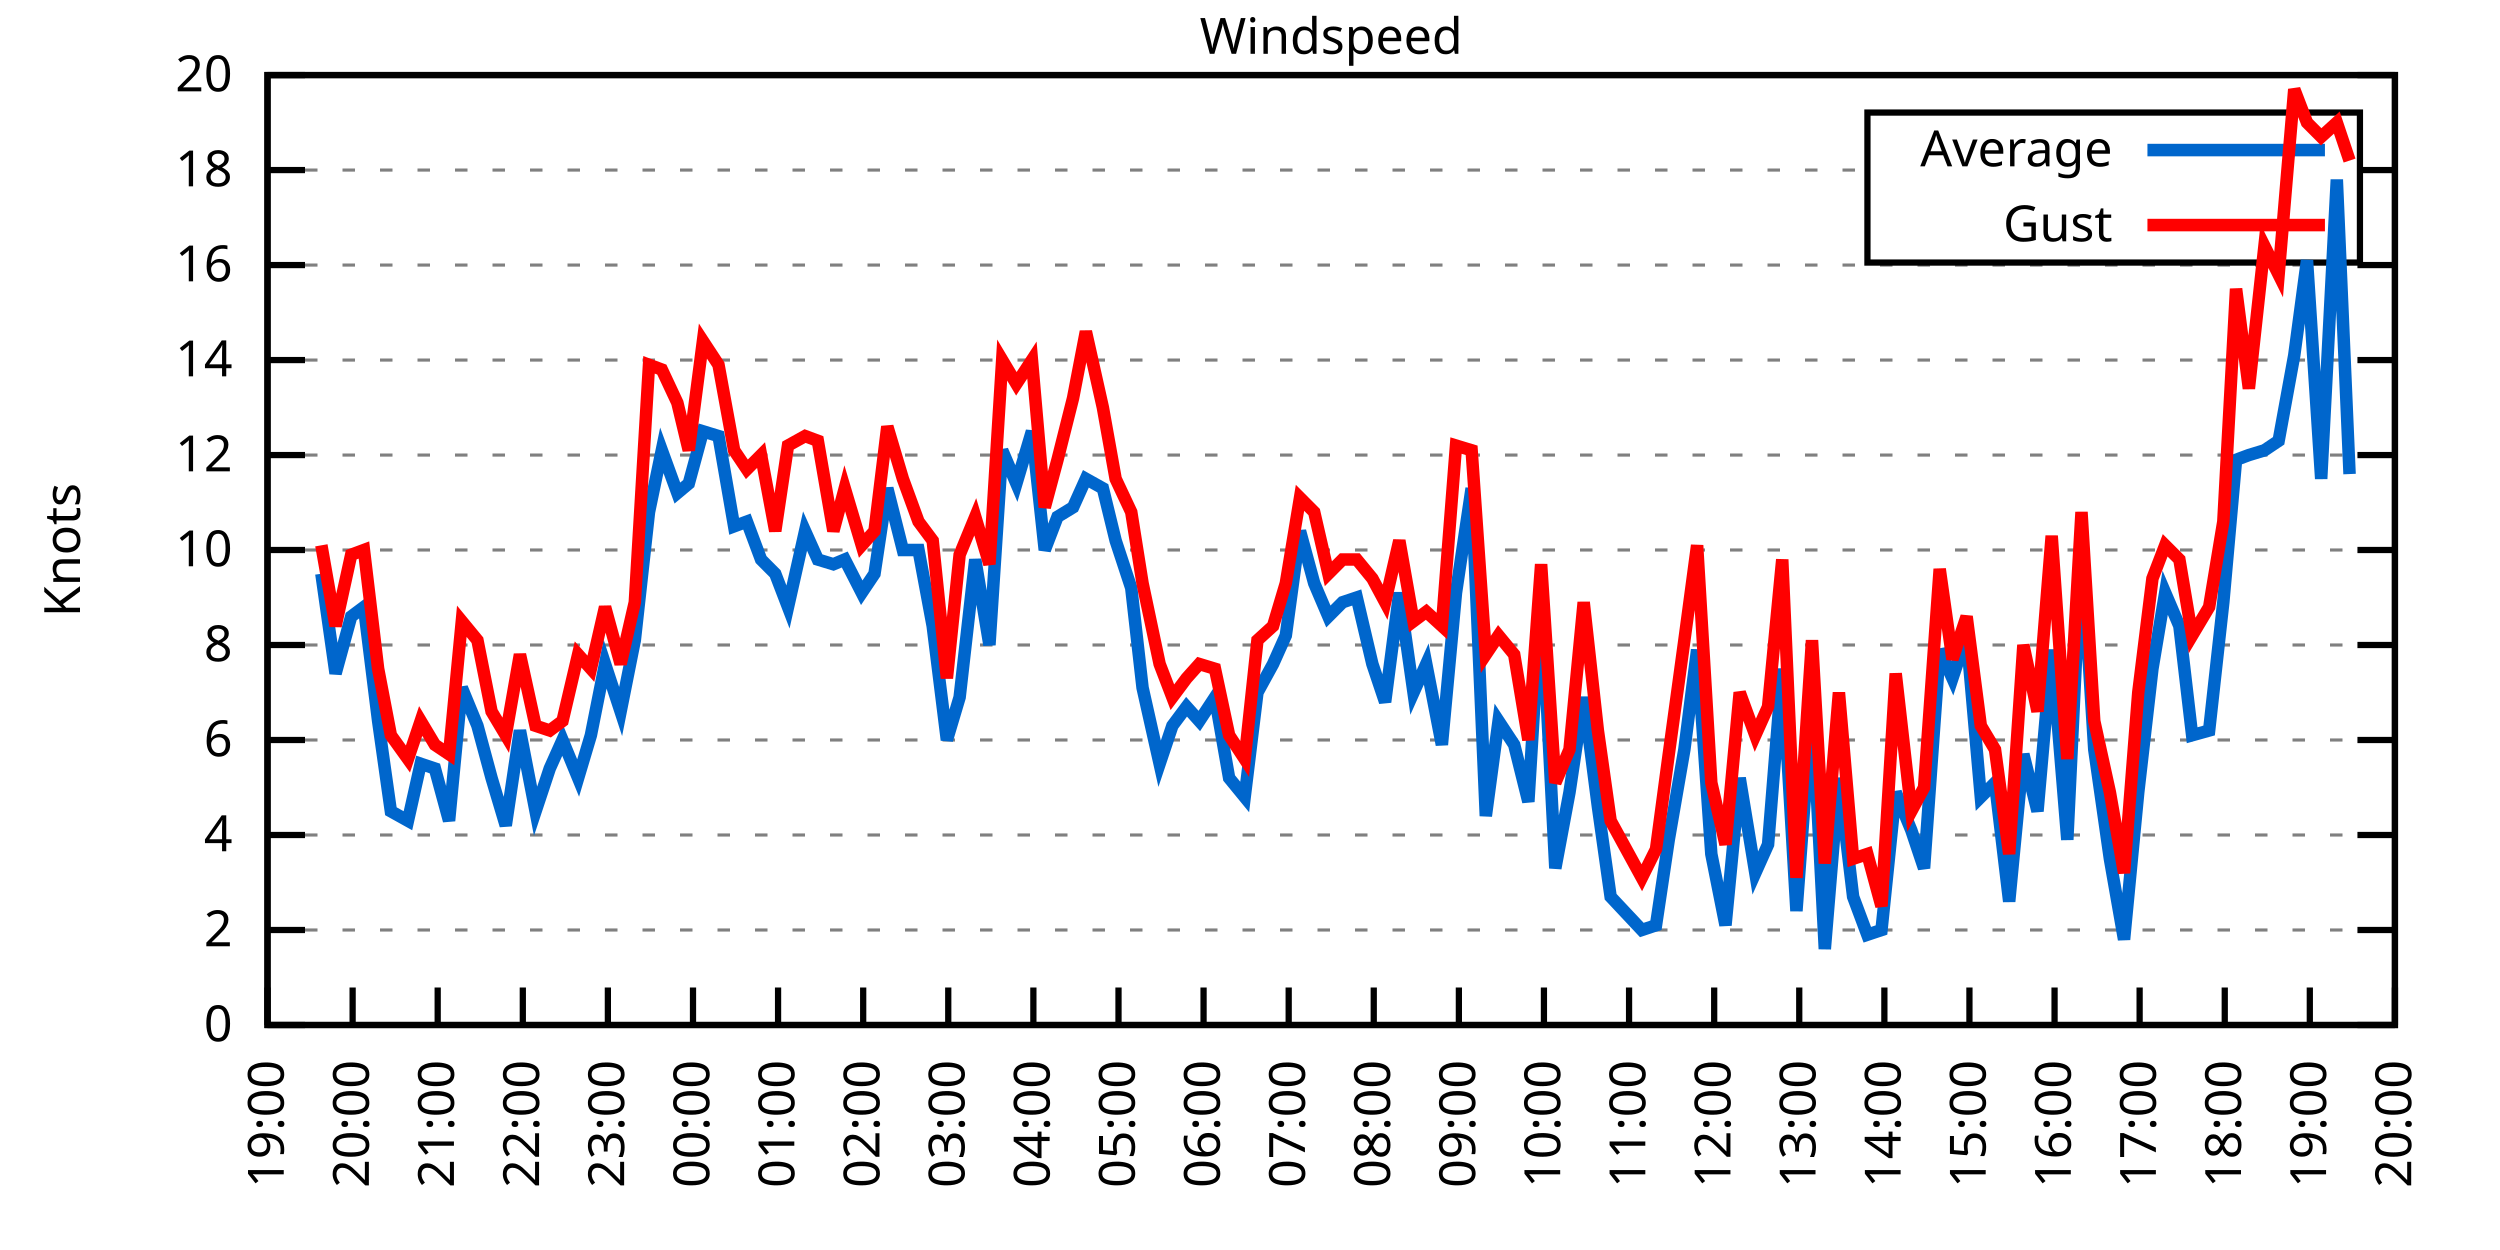
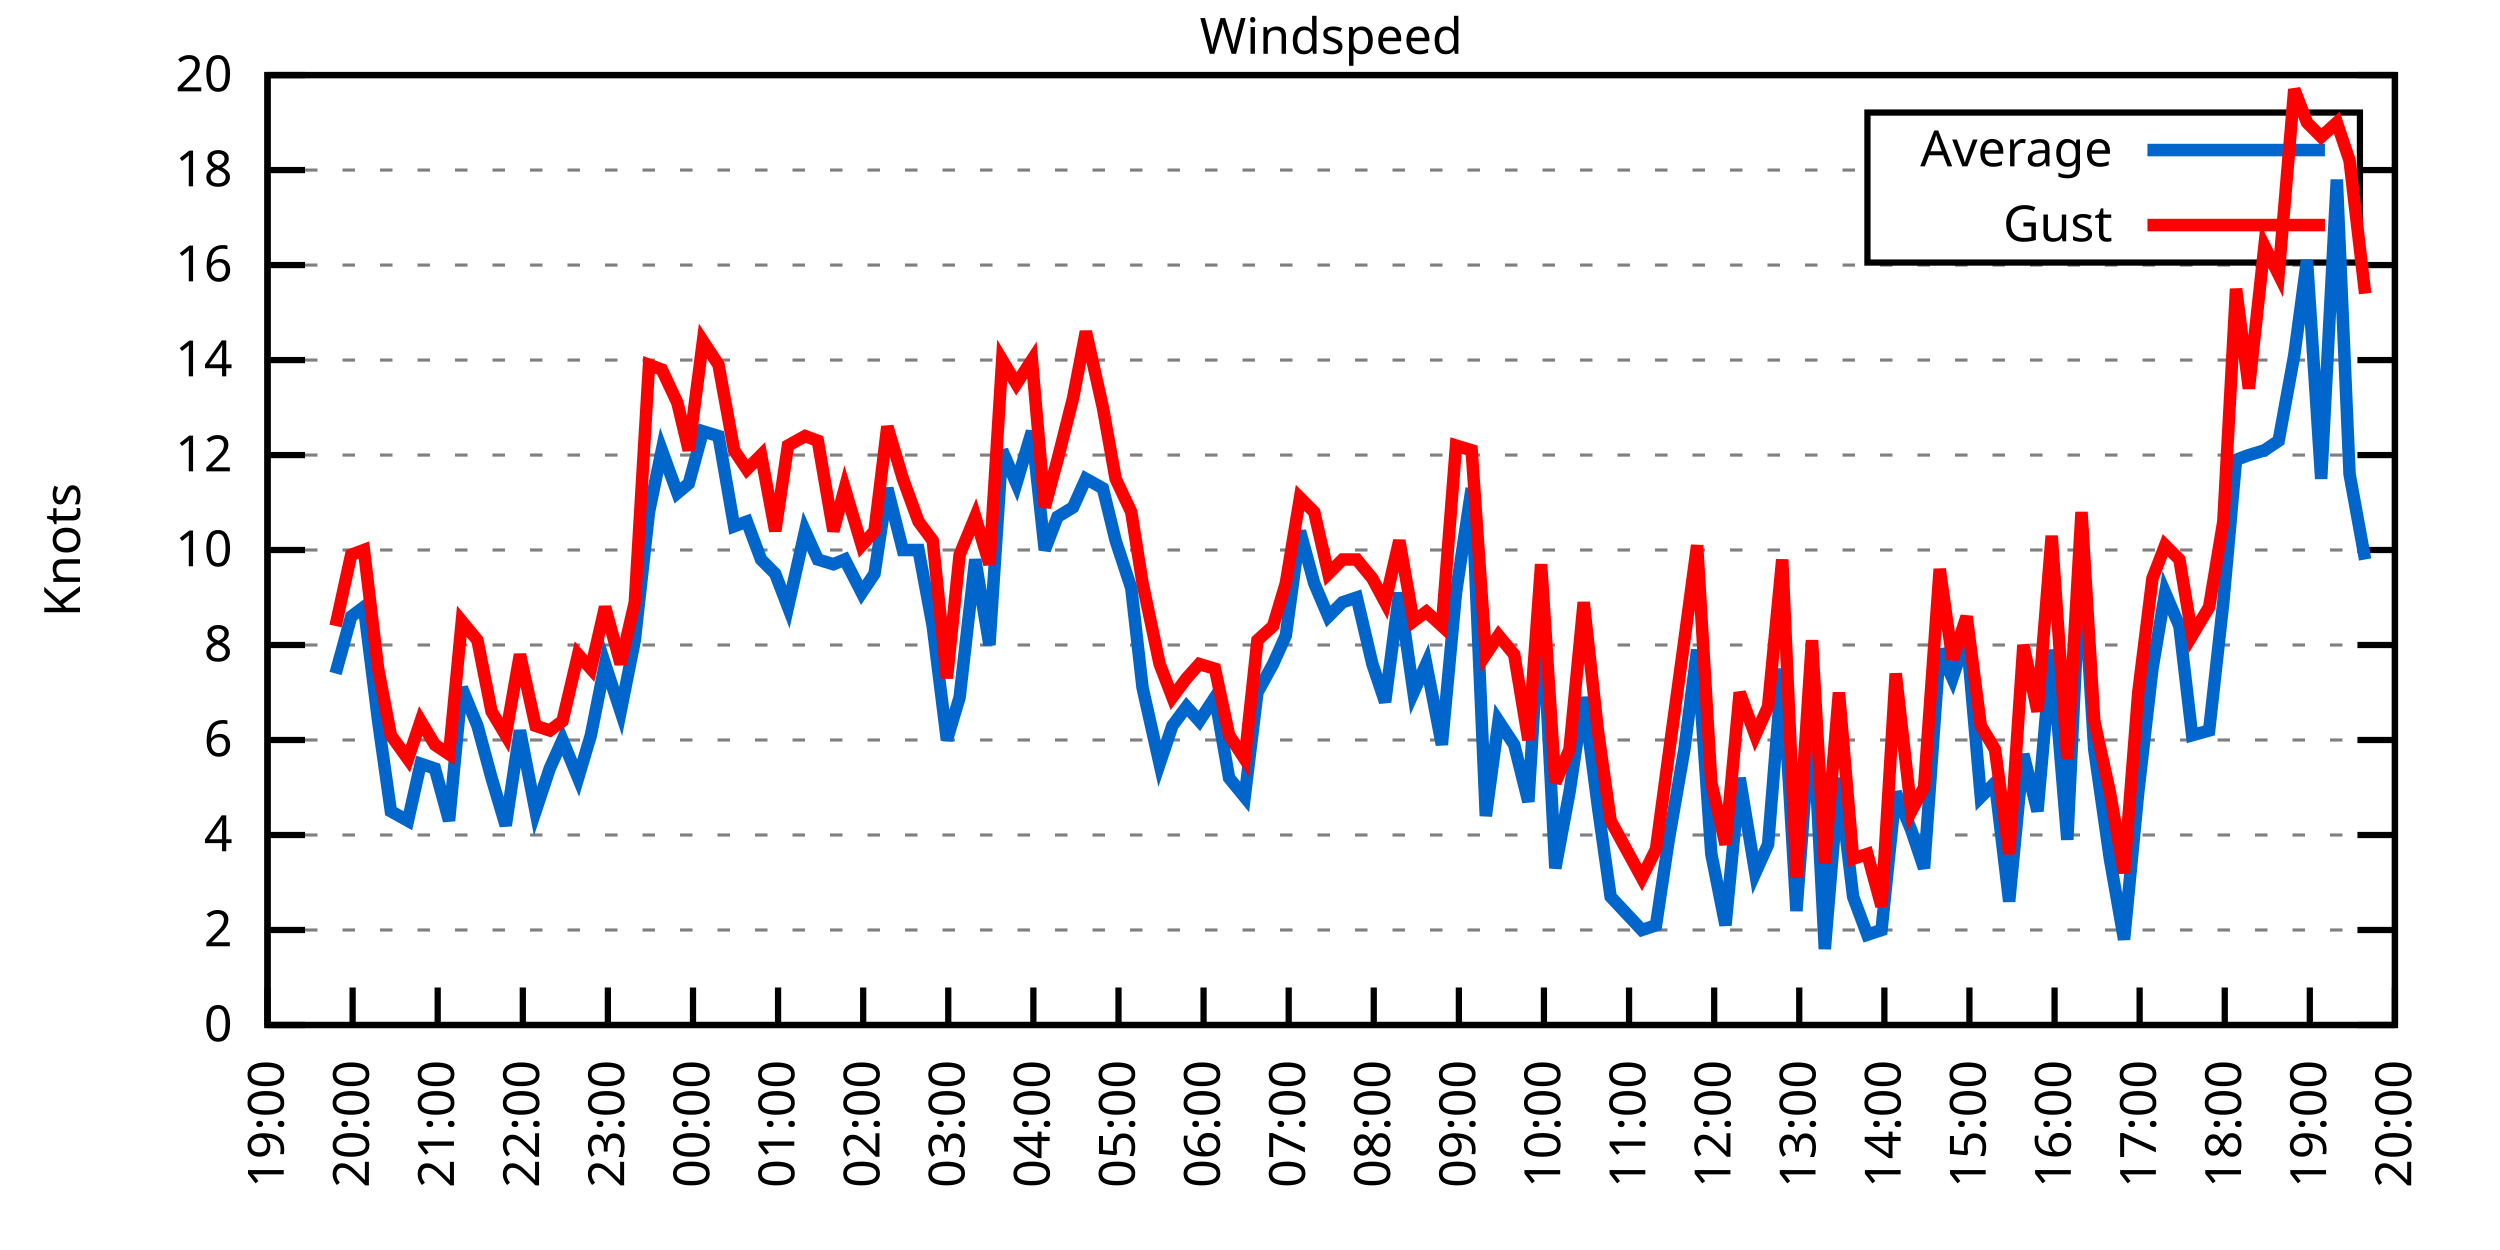
<svg xmlns="http://www.w3.org/2000/svg" xmlns:xlink="http://www.w3.org/1999/xlink" width="400" height="200" viewBox="0 0 400 200">
  <g id="gnuplot_canvas">
    <rect x="0" y="0" width="400" height="200" fill="none" />
    <defs>
      <circle id="gpDot" r="0.5" stroke-width="0.5" stroke="currentColor" />
      <path id="gpPt0" stroke-width="0.333" stroke="currentColor" d="M-1,0 h2 M0,-1 v2" />
      <path id="gpPt1" stroke-width="0.333" stroke="currentColor" d="M-1,-1 L1,1 M1,-1 L-1,1" />
      <path id="gpPt2" stroke-width="0.333" stroke="currentColor" d="M-1,0 L1,0 M0,-1 L0,1 M-1,-1 L1,1 M-1,1 L1,-1" />
      <rect id="gpPt3" stroke-width="0.333" stroke="currentColor" x="-1" y="-1" width="2" height="2" />
      <rect id="gpPt4" stroke-width="0.333" stroke="currentColor" fill="currentColor" x="-1" y="-1" width="2" height="2" />
      <circle id="gpPt5" stroke-width="0.333" stroke="currentColor" cx="0" cy="0" r="1" />
      <use xlink:href="#gpPt5" id="gpPt6" fill="currentColor" stroke="none" />
      <path id="gpPt7" stroke-width="0.333" stroke="currentColor" d="M0,-1.33 L-1.33,0.67 L1.33,0.67 z" />
      <use xlink:href="#gpPt7" id="gpPt8" fill="currentColor" stroke="none" />
      <use xlink:href="#gpPt7" id="gpPt9" stroke="currentColor" transform="rotate(180)" />
      <use xlink:href="#gpPt9" id="gpPt10" fill="currentColor" stroke="none" />
      <use xlink:href="#gpPt3" id="gpPt11" stroke="currentColor" transform="rotate(45)" />
      <use xlink:href="#gpPt11" id="gpPt12" fill="currentColor" stroke="none" />
      <path id="gpPt13" stroke-width="0.333" stroke="currentColor" d="M0,1.330 L1.265,0.411 L0.782,-1.067 L-0.782,-1.076 L-1.265,0.411 z" />
      <use xlink:href="#gpPt13" id="gpPt14" fill="currentColor" stroke="none" />
      <filter id="textbox" filterUnits="objectBoundingBox" x="0" y="0" height="1" width="1">
        <feFlood flood-color="white" flood-opacity="1" result="bgnd" />
        <feComposite in="SourceGraphic" in2="bgnd" operator="atop" />
      </filter>
      <filter id="greybox" filterUnits="objectBoundingBox" x="0" y="0" height="1" width="1">
        <feFlood flood-color="lightgrey" flood-opacity="1" result="grey" />
        <feComposite in="SourceGraphic" in2="grey" operator="atop" />
      </filter>
    </defs>
    <g fill="none" color="white" stroke="currentColor" stroke-width="1.00" stroke-linecap="butt" stroke-linejoin="miter">
</g>
    <g fill="none" color="black" stroke="currentColor" stroke-width="1.00" stroke-linecap="butt" stroke-linejoin="miter">
      <g stroke="none" shape-rendering="crispEdges">
        <polygon fill="rgb(255, 255, 255)" points="42.80,164.00 383.18,164.00 383.18,12.02 42.80,12.02 " />
      </g>
    </g>
    <g fill="none" color="black" stroke="currentColor" stroke-width="1.00" stroke-linecap="butt" stroke-linejoin="miter">
</g>
    <g fill="none" color="black" stroke="black" stroke-width="0.50" stroke-linecap="butt" stroke-linejoin="miter">
</g>
    <g fill="none" color="gray" stroke="currentColor" stroke-width="0.50" stroke-linecap="butt" stroke-linejoin="miter">
      <path stroke="gray" stroke-dasharray="2,4" class="gridline" d="M42.80,164.00 L383.19,164.00  " />
    </g>
    <g fill="none" color="gray" stroke="gray" stroke-width="1.00" stroke-linecap="butt" stroke-linejoin="miter">
</g>
    <g fill="none" color="black" stroke="currentColor" stroke-width="1.00" stroke-linecap="butt" stroke-linejoin="miter">
      <path stroke="black" d="M42.80,164.00 L48.80,164.00 M383.19,164.00 L377.19,164.00  " />
      <g transform="translate(37.20,166.60)" stroke="none" fill="black" font-family="Sans" font-size="8.00" text-anchor="end">
        <text>
          <tspan font-family="Sans"> 0</tspan>
        </text>
      </g>
    </g>
    <g fill="none" color="black" stroke="currentColor" stroke-width="1.00" stroke-linecap="butt" stroke-linejoin="miter">
</g>
    <g fill="none" color="black" stroke="black" stroke-width="0.50" stroke-linecap="butt" stroke-linejoin="miter">
</g>
    <g fill="none" color="gray" stroke="currentColor" stroke-width="0.50" stroke-linecap="butt" stroke-linejoin="miter">
      <path stroke="gray" stroke-dasharray="2,4" class="gridline" d="M42.80,148.80 L383.19,148.80  " />
    </g>
    <g fill="none" color="gray" stroke="gray" stroke-width="1.00" stroke-linecap="butt" stroke-linejoin="miter">
</g>
    <g fill="none" color="black" stroke="currentColor" stroke-width="1.00" stroke-linecap="butt" stroke-linejoin="miter">
      <path stroke="black" d="M42.80,148.80 L48.80,148.80 M383.19,148.80 L377.19,148.80  " />
      <g transform="translate(37.20,151.40)" stroke="none" fill="black" font-family="Sans" font-size="8.00" text-anchor="end">
        <text>
          <tspan font-family="Sans"> 2</tspan>
        </text>
      </g>
    </g>
    <g fill="none" color="black" stroke="currentColor" stroke-width="1.00" stroke-linecap="butt" stroke-linejoin="miter">
</g>
    <g fill="none" color="black" stroke="black" stroke-width="0.50" stroke-linecap="butt" stroke-linejoin="miter">
</g>
    <g fill="none" color="gray" stroke="currentColor" stroke-width="0.50" stroke-linecap="butt" stroke-linejoin="miter">
      <path stroke="gray" stroke-dasharray="2,4" class="gridline" d="M42.80,133.60 L383.19,133.60  " />
    </g>
    <g fill="none" color="gray" stroke="gray" stroke-width="1.00" stroke-linecap="butt" stroke-linejoin="miter">
</g>
    <g fill="none" color="black" stroke="currentColor" stroke-width="1.00" stroke-linecap="butt" stroke-linejoin="miter">
      <path stroke="black" d="M42.80,133.60 L48.80,133.60 M383.19,133.60 L377.19,133.60  " />
      <g transform="translate(37.20,136.20)" stroke="none" fill="black" font-family="Sans" font-size="8.00" text-anchor="end">
        <text>
          <tspan font-family="Sans"> 4</tspan>
        </text>
      </g>
    </g>
    <g fill="none" color="black" stroke="currentColor" stroke-width="1.00" stroke-linecap="butt" stroke-linejoin="miter">
</g>
    <g fill="none" color="black" stroke="black" stroke-width="0.50" stroke-linecap="butt" stroke-linejoin="miter">
</g>
    <g fill="none" color="gray" stroke="currentColor" stroke-width="0.50" stroke-linecap="butt" stroke-linejoin="miter">
      <path stroke="gray" stroke-dasharray="2,4" class="gridline" d="M42.80,118.40 L383.19,118.40  " />
    </g>
    <g fill="none" color="gray" stroke="gray" stroke-width="1.00" stroke-linecap="butt" stroke-linejoin="miter">
</g>
    <g fill="none" color="black" stroke="currentColor" stroke-width="1.00" stroke-linecap="butt" stroke-linejoin="miter">
      <path stroke="black" d="M42.80,118.40 L48.80,118.40 M383.19,118.40 L377.19,118.40  " />
      <g transform="translate(37.20,121.00)" stroke="none" fill="black" font-family="Sans" font-size="8.00" text-anchor="end">
        <text>
          <tspan font-family="Sans"> 6</tspan>
        </text>
      </g>
    </g>
    <g fill="none" color="black" stroke="currentColor" stroke-width="1.00" stroke-linecap="butt" stroke-linejoin="miter">
</g>
    <g fill="none" color="black" stroke="black" stroke-width="0.50" stroke-linecap="butt" stroke-linejoin="miter">
</g>
    <g fill="none" color="gray" stroke="currentColor" stroke-width="0.50" stroke-linecap="butt" stroke-linejoin="miter">
      <path stroke="gray" stroke-dasharray="2,4" class="gridline" d="M42.80,103.20 L383.19,103.20  " />
    </g>
    <g fill="none" color="gray" stroke="gray" stroke-width="1.00" stroke-linecap="butt" stroke-linejoin="miter">
</g>
    <g fill="none" color="black" stroke="currentColor" stroke-width="1.00" stroke-linecap="butt" stroke-linejoin="miter">
      <path stroke="black" d="M42.80,103.20 L48.80,103.20 M383.19,103.20 L377.19,103.20  " />
      <g transform="translate(37.20,105.80)" stroke="none" fill="black" font-family="Sans" font-size="8.00" text-anchor="end">
        <text>
          <tspan font-family="Sans"> 8</tspan>
        </text>
      </g>
    </g>
    <g fill="none" color="black" stroke="currentColor" stroke-width="1.00" stroke-linecap="butt" stroke-linejoin="miter">
</g>
    <g fill="none" color="black" stroke="black" stroke-width="0.50" stroke-linecap="butt" stroke-linejoin="miter">
</g>
    <g fill="none" color="gray" stroke="currentColor" stroke-width="0.50" stroke-linecap="butt" stroke-linejoin="miter">
      <path stroke="gray" stroke-dasharray="2,4" class="gridline" d="M42.80,88.00 L383.19,88.00  " />
    </g>
    <g fill="none" color="gray" stroke="gray" stroke-width="1.00" stroke-linecap="butt" stroke-linejoin="miter">
</g>
    <g fill="none" color="black" stroke="currentColor" stroke-width="1.00" stroke-linecap="butt" stroke-linejoin="miter">
      <path stroke="black" d="M42.80,88.00 L48.80,88.00 M383.19,88.00 L377.19,88.00  " />
      <g transform="translate(37.20,90.60)" stroke="none" fill="black" font-family="Sans" font-size="8.00" text-anchor="end">
        <text>
          <tspan font-family="Sans"> 10</tspan>
        </text>
      </g>
    </g>
    <g fill="none" color="black" stroke="currentColor" stroke-width="1.00" stroke-linecap="butt" stroke-linejoin="miter">
</g>
    <g fill="none" color="black" stroke="black" stroke-width="0.50" stroke-linecap="butt" stroke-linejoin="miter">
</g>
    <g fill="none" color="gray" stroke="currentColor" stroke-width="0.50" stroke-linecap="butt" stroke-linejoin="miter">
      <path stroke="gray" stroke-dasharray="2,4" class="gridline" d="M42.80,72.81 L383.19,72.81  " />
    </g>
    <g fill="none" color="gray" stroke="gray" stroke-width="1.00" stroke-linecap="butt" stroke-linejoin="miter">
</g>
    <g fill="none" color="black" stroke="currentColor" stroke-width="1.00" stroke-linecap="butt" stroke-linejoin="miter">
      <path stroke="black" d="M42.80,72.81 L48.80,72.81 M383.19,72.81 L377.19,72.81  " />
      <g transform="translate(37.20,75.41)" stroke="none" fill="black" font-family="Sans" font-size="8.00" text-anchor="end">
        <text>
          <tspan font-family="Sans"> 12</tspan>
        </text>
      </g>
    </g>
    <g fill="none" color="black" stroke="currentColor" stroke-width="1.00" stroke-linecap="butt" stroke-linejoin="miter">
</g>
    <g fill="none" color="black" stroke="black" stroke-width="0.50" stroke-linecap="butt" stroke-linejoin="miter">
</g>
    <g fill="none" color="gray" stroke="currentColor" stroke-width="0.50" stroke-linecap="butt" stroke-linejoin="miter">
      <path stroke="gray" stroke-dasharray="2,4" class="gridline" d="M42.80,57.61 L383.19,57.61  " />
    </g>
    <g fill="none" color="gray" stroke="gray" stroke-width="1.00" stroke-linecap="butt" stroke-linejoin="miter">
</g>
    <g fill="none" color="black" stroke="currentColor" stroke-width="1.00" stroke-linecap="butt" stroke-linejoin="miter">
      <path stroke="black" d="M42.80,57.61 L48.80,57.61 M383.19,57.61 L377.19,57.61  " />
      <g transform="translate(37.20,60.21)" stroke="none" fill="black" font-family="Sans" font-size="8.00" text-anchor="end">
        <text>
          <tspan font-family="Sans"> 14</tspan>
        </text>
      </g>
    </g>
    <g fill="none" color="black" stroke="currentColor" stroke-width="1.00" stroke-linecap="butt" stroke-linejoin="miter">
</g>
    <g fill="none" color="black" stroke="black" stroke-width="0.50" stroke-linecap="butt" stroke-linejoin="miter">
</g>
    <g fill="none" color="gray" stroke="currentColor" stroke-width="0.50" stroke-linecap="butt" stroke-linejoin="miter">
      <path stroke="gray" stroke-dasharray="2,4" class="gridline" d="M42.80,42.41 L383.19,42.41  " />
    </g>
    <g fill="none" color="gray" stroke="gray" stroke-width="1.00" stroke-linecap="butt" stroke-linejoin="miter">
</g>
    <g fill="none" color="black" stroke="currentColor" stroke-width="1.00" stroke-linecap="butt" stroke-linejoin="miter">
      <path stroke="black" d="M42.80,42.41 L48.80,42.41 M383.19,42.41 L377.19,42.41  " />
      <g transform="translate(37.20,45.01)" stroke="none" fill="black" font-family="Sans" font-size="8.00" text-anchor="end">
        <text>
          <tspan font-family="Sans"> 16</tspan>
        </text>
      </g>
    </g>
    <g fill="none" color="black" stroke="currentColor" stroke-width="1.00" stroke-linecap="butt" stroke-linejoin="miter">
</g>
    <g fill="none" color="black" stroke="black" stroke-width="0.50" stroke-linecap="butt" stroke-linejoin="miter">
</g>
    <g fill="none" color="gray" stroke="currentColor" stroke-width="0.50" stroke-linecap="butt" stroke-linejoin="miter">
      <path stroke="gray" stroke-dasharray="2,4" class="gridline" d="M42.80,27.21 L298.79,27.21 M377.59,27.21 L383.19,27.21  " />
    </g>
    <g fill="none" color="gray" stroke="gray" stroke-width="1.00" stroke-linecap="butt" stroke-linejoin="miter">
</g>
    <g fill="none" color="black" stroke="currentColor" stroke-width="1.00" stroke-linecap="butt" stroke-linejoin="miter">
      <path stroke="black" d="M42.80,27.21 L48.80,27.21 M383.19,27.21 L377.19,27.21  " />
      <g transform="translate(37.20,29.81)" stroke="none" fill="black" font-family="Sans" font-size="8.00" text-anchor="end">
        <text>
          <tspan font-family="Sans"> 18</tspan>
        </text>
      </g>
    </g>
    <g fill="none" color="black" stroke="currentColor" stroke-width="1.00" stroke-linecap="butt" stroke-linejoin="miter">
</g>
    <g fill="none" color="black" stroke="black" stroke-width="0.50" stroke-linecap="butt" stroke-linejoin="miter">
</g>
    <g fill="none" color="gray" stroke="currentColor" stroke-width="0.50" stroke-linecap="butt" stroke-linejoin="miter">
      <path stroke="gray" stroke-dasharray="2,4" class="gridline" d="M42.80,12.01 L383.19,12.01  " />
    </g>
    <g fill="none" color="gray" stroke="gray" stroke-width="1.00" stroke-linecap="butt" stroke-linejoin="miter">
</g>
    <g fill="none" color="black" stroke="currentColor" stroke-width="1.00" stroke-linecap="butt" stroke-linejoin="miter">
      <path stroke="black" d="M42.80,12.01 L48.80,12.01 M383.19,12.01 L377.19,12.01  " />
      <g transform="translate(37.20,14.61)" stroke="none" fill="black" font-family="Sans" font-size="8.00" text-anchor="end">
        <text>
          <tspan font-family="Sans"> 20</tspan>
        </text>
      </g>
    </g>
    <g fill="none" color="black" stroke="currentColor" stroke-width="1.00" stroke-linecap="butt" stroke-linejoin="miter">
      <path stroke="black" d="M42.80,164.00 L42.80,158.00  " />
      <g transform="translate(45.40,169.60) rotate(270.00)" stroke="none" fill="black" font-family="Sans" font-size="8.00" text-anchor="end">
        <text>
          <tspan font-family="Sans">19:00</tspan>
        </text>
      </g>
    </g>
    <g fill="none" color="black" stroke="currentColor" stroke-width="1.00" stroke-linecap="butt" stroke-linejoin="miter">
      <path stroke="black" d="M56.42,164.00 L56.42,158.00  " />
      <g transform="translate(59.02,169.60) rotate(270.00)" stroke="none" fill="black" font-family="Sans" font-size="8.00" text-anchor="end">
        <text>
          <tspan font-family="Sans">20:00</tspan>
        </text>
      </g>
    </g>
    <g fill="none" color="black" stroke="currentColor" stroke-width="1.00" stroke-linecap="butt" stroke-linejoin="miter">
      <path stroke="black" d="M70.03,164.00 L70.03,158.00  " />
      <g transform="translate(72.63,169.60) rotate(270.00)" stroke="none" fill="black" font-family="Sans" font-size="8.00" text-anchor="end">
        <text>
          <tspan font-family="Sans">21:00</tspan>
        </text>
      </g>
    </g>
    <g fill="none" color="black" stroke="currentColor" stroke-width="1.00" stroke-linecap="butt" stroke-linejoin="miter">
      <path stroke="black" d="M83.65,164.00 L83.65,158.00  " />
      <g transform="translate(86.25,169.60) rotate(270.00)" stroke="none" fill="black" font-family="Sans" font-size="8.00" text-anchor="end">
        <text>
          <tspan font-family="Sans">22:00</tspan>
        </text>
      </g>
    </g>
    <g fill="none" color="black" stroke="currentColor" stroke-width="1.00" stroke-linecap="butt" stroke-linejoin="miter">
      <path stroke="black" d="M97.26,164.00 L97.26,158.00  " />
      <g transform="translate(99.86,169.60) rotate(270.00)" stroke="none" fill="black" font-family="Sans" font-size="8.00" text-anchor="end">
        <text>
          <tspan font-family="Sans">23:00</tspan>
        </text>
      </g>
    </g>
    <g fill="none" color="black" stroke="currentColor" stroke-width="1.00" stroke-linecap="butt" stroke-linejoin="miter">
      <path stroke="black" d="M110.88,164.00 L110.88,158.00  " />
      <g transform="translate(113.48,169.60) rotate(270.00)" stroke="none" fill="black" font-family="Sans" font-size="8.00" text-anchor="end">
        <text>
          <tspan font-family="Sans">00:00</tspan>
        </text>
      </g>
    </g>
    <g fill="none" color="black" stroke="currentColor" stroke-width="1.00" stroke-linecap="butt" stroke-linejoin="miter">
      <path stroke="black" d="M124.49,164.00 L124.49,158.00  " />
      <g transform="translate(127.09,169.60) rotate(270.00)" stroke="none" fill="black" font-family="Sans" font-size="8.00" text-anchor="end">
        <text>
          <tspan font-family="Sans">01:00</tspan>
        </text>
      </g>
    </g>
    <g fill="none" color="black" stroke="currentColor" stroke-width="1.00" stroke-linecap="butt" stroke-linejoin="miter">
      <path stroke="black" d="M138.11,164.00 L138.11,158.00  " />
      <g transform="translate(140.71,169.60) rotate(270.00)" stroke="none" fill="black" font-family="Sans" font-size="8.00" text-anchor="end">
        <text>
          <tspan font-family="Sans">02:00</tspan>
        </text>
      </g>
    </g>
    <g fill="none" color="black" stroke="currentColor" stroke-width="1.00" stroke-linecap="butt" stroke-linejoin="miter">
      <path stroke="black" d="M151.72,164.00 L151.72,158.00  " />
      <g transform="translate(154.32,169.60) rotate(270.00)" stroke="none" fill="black" font-family="Sans" font-size="8.00" text-anchor="end">
        <text>
          <tspan font-family="Sans">03:00</tspan>
        </text>
      </g>
    </g>
    <g fill="none" color="black" stroke="currentColor" stroke-width="1.00" stroke-linecap="butt" stroke-linejoin="miter">
      <path stroke="black" d="M165.34,164.00 L165.34,158.00  " />
      <g transform="translate(167.94,169.60) rotate(270.00)" stroke="none" fill="black" font-family="Sans" font-size="8.00" text-anchor="end">
        <text>
          <tspan font-family="Sans">04:00</tspan>
        </text>
      </g>
    </g>
    <g fill="none" color="black" stroke="currentColor" stroke-width="1.00" stroke-linecap="butt" stroke-linejoin="miter">
      <path stroke="black" d="M178.96,164.00 L178.96,158.00  " />
      <g transform="translate(181.56,169.60) rotate(270.00)" stroke="none" fill="black" font-family="Sans" font-size="8.00" text-anchor="end">
        <text>
          <tspan font-family="Sans">05:00</tspan>
        </text>
      </g>
    </g>
    <g fill="none" color="black" stroke="currentColor" stroke-width="1.00" stroke-linecap="butt" stroke-linejoin="miter">
      <path stroke="black" d="M192.57,164.00 L192.57,158.00  " />
      <g transform="translate(195.17,169.60) rotate(270.00)" stroke="none" fill="black" font-family="Sans" font-size="8.00" text-anchor="end">
        <text>
          <tspan font-family="Sans">06:00</tspan>
        </text>
      </g>
    </g>
    <g fill="none" color="black" stroke="currentColor" stroke-width="1.00" stroke-linecap="butt" stroke-linejoin="miter">
      <path stroke="black" d="M206.19,164.00 L206.19,158.00  " />
      <g transform="translate(208.79,169.60) rotate(270.00)" stroke="none" fill="black" font-family="Sans" font-size="8.00" text-anchor="end">
        <text>
          <tspan font-family="Sans">07:00</tspan>
        </text>
      </g>
    </g>
    <g fill="none" color="black" stroke="currentColor" stroke-width="1.00" stroke-linecap="butt" stroke-linejoin="miter">
      <path stroke="black" d="M219.80,164.00 L219.80,158.00  " />
      <g transform="translate(222.40,169.60) rotate(270.00)" stroke="none" fill="black" font-family="Sans" font-size="8.00" text-anchor="end">
        <text>
          <tspan font-family="Sans">08:00</tspan>
        </text>
      </g>
    </g>
    <g fill="none" color="black" stroke="currentColor" stroke-width="1.00" stroke-linecap="butt" stroke-linejoin="miter">
      <path stroke="black" d="M233.42,164.00 L233.42,158.00  " />
      <g transform="translate(236.02,169.60) rotate(270.00)" stroke="none" fill="black" font-family="Sans" font-size="8.00" text-anchor="end">
        <text>
          <tspan font-family="Sans">09:00</tspan>
        </text>
      </g>
    </g>
    <g fill="none" color="black" stroke="currentColor" stroke-width="1.00" stroke-linecap="butt" stroke-linejoin="miter">
      <path stroke="black" d="M247.03,164.00 L247.03,158.00  " />
      <g transform="translate(249.63,169.60) rotate(270.00)" stroke="none" fill="black" font-family="Sans" font-size="8.00" text-anchor="end">
        <text>
          <tspan font-family="Sans">10:00</tspan>
        </text>
      </g>
    </g>
    <g fill="none" color="black" stroke="currentColor" stroke-width="1.00" stroke-linecap="butt" stroke-linejoin="miter">
      <path stroke="black" d="M260.65,164.00 L260.65,158.00  " />
      <g transform="translate(263.25,169.60) rotate(270.00)" stroke="none" fill="black" font-family="Sans" font-size="8.00" text-anchor="end">
        <text>
          <tspan font-family="Sans">11:00</tspan>
        </text>
      </g>
    </g>
    <g fill="none" color="black" stroke="currentColor" stroke-width="1.00" stroke-linecap="butt" stroke-linejoin="miter">
      <path stroke="black" d="M274.27,164.00 L274.27,158.00  " />
      <g transform="translate(276.87,169.60) rotate(270.00)" stroke="none" fill="black" font-family="Sans" font-size="8.00" text-anchor="end">
        <text>
          <tspan font-family="Sans">12:00</tspan>
        </text>
      </g>
    </g>
    <g fill="none" color="black" stroke="currentColor" stroke-width="1.00" stroke-linecap="butt" stroke-linejoin="miter">
      <path stroke="black" d="M287.88,164.00 L287.88,158.00  " />
      <g transform="translate(290.48,169.60) rotate(270.00)" stroke="none" fill="black" font-family="Sans" font-size="8.00" text-anchor="end">
        <text>
          <tspan font-family="Sans">13:00</tspan>
        </text>
      </g>
    </g>
    <g fill="none" color="black" stroke="currentColor" stroke-width="1.00" stroke-linecap="butt" stroke-linejoin="miter">
      <path stroke="black" d="M301.50,164.00 L301.50,158.00  " />
      <g transform="translate(304.10,169.60) rotate(270.00)" stroke="none" fill="black" font-family="Sans" font-size="8.00" text-anchor="end">
        <text>
          <tspan font-family="Sans">14:00</tspan>
        </text>
      </g>
    </g>
    <g fill="none" color="black" stroke="currentColor" stroke-width="1.00" stroke-linecap="butt" stroke-linejoin="miter">
      <path stroke="black" d="M315.11,164.00 L315.11,158.00  " />
      <g transform="translate(317.71,169.60) rotate(270.00)" stroke="none" fill="black" font-family="Sans" font-size="8.00" text-anchor="end">
        <text>
          <tspan font-family="Sans">15:00</tspan>
        </text>
      </g>
    </g>
    <g fill="none" color="black" stroke="currentColor" stroke-width="1.00" stroke-linecap="butt" stroke-linejoin="miter">
      <path stroke="black" d="M328.73,164.00 L328.73,158.00  " />
      <g transform="translate(331.33,169.60) rotate(270.00)" stroke="none" fill="black" font-family="Sans" font-size="8.00" text-anchor="end">
        <text>
          <tspan font-family="Sans">16:00</tspan>
        </text>
      </g>
    </g>
    <g fill="none" color="black" stroke="currentColor" stroke-width="1.00" stroke-linecap="butt" stroke-linejoin="miter">
      <path stroke="black" d="M342.34,164.00 L342.34,158.00  " />
      <g transform="translate(344.94,169.60) rotate(270.00)" stroke="none" fill="black" font-family="Sans" font-size="8.00" text-anchor="end">
        <text>
          <tspan font-family="Sans">17:00</tspan>
        </text>
      </g>
    </g>
    <g fill="none" color="black" stroke="currentColor" stroke-width="1.00" stroke-linecap="butt" stroke-linejoin="miter">
      <path stroke="black" d="M355.96,164.00 L355.96,158.00  " />
      <g transform="translate(358.56,169.60) rotate(270.00)" stroke="none" fill="black" font-family="Sans" font-size="8.00" text-anchor="end">
        <text>
          <tspan font-family="Sans">18:00</tspan>
        </text>
      </g>
    </g>
    <g fill="none" color="black" stroke="currentColor" stroke-width="1.00" stroke-linecap="butt" stroke-linejoin="miter">
      <path stroke="black" d="M369.57,164.00 L369.57,158.00  " />
      <g transform="translate(372.17,169.60) rotate(270.00)" stroke="none" fill="black" font-family="Sans" font-size="8.00" text-anchor="end">
        <text>
          <tspan font-family="Sans">19:00</tspan>
        </text>
      </g>
    </g>
    <g fill="none" color="black" stroke="currentColor" stroke-width="1.00" stroke-linecap="butt" stroke-linejoin="miter">
      <path stroke="black" d="M383.19,164.00 L383.19,158.00  " />
      <g transform="translate(385.79,169.60) rotate(270.00)" stroke="none" fill="black" font-family="Sans" font-size="8.00" text-anchor="end">
        <text>
          <tspan font-family="Sans">20:00</tspan>
        </text>
      </g>
    </g>
    <g fill="none" color="black" stroke="currentColor" stroke-width="1.00" stroke-linecap="butt" stroke-linejoin="miter">
</g>
    <g fill="none" color="black" stroke="currentColor" stroke-width="1.00" stroke-linecap="butt" stroke-linejoin="miter">
      <path stroke="black" d="M42.80,12.01 L42.80,164.00 L383.19,164.00 L383.19,12.01 L42.80,12.01 Z  " />
    </g>
    <g fill="none" color="black" stroke="currentColor" stroke-width="1.00" stroke-linecap="butt" stroke-linejoin="miter">
</g>
    <g fill="none" color="black" stroke="currentColor" stroke-width="1.00" stroke-linecap="butt" stroke-linejoin="miter">
      <path stroke="black" d="M298.79,42.01 L298.79,18.01 L377.59,18.01 L377.59,42.01 L298.79,42.01 Z  " />
    </g>
    <g id="Windspeed_plot_1">
      <g fill="none" color="white" stroke="black" stroke-width="2.00" stroke-linecap="butt" stroke-linejoin="miter">
</g>
      <g fill="none" color="black" stroke="currentColor" stroke-width="2.00" stroke-linecap="butt" stroke-linejoin="miter">
        <g transform="translate(337.99,26.61)" stroke="none" fill="black" font-family="Sans" font-size="8.00" text-anchor="end">
          <text>
            <tspan font-family="Sans">Average</tspan>
          </text>
        </g>
      </g>
      <g fill="none" color="black" stroke="currentColor" stroke-width="2.00" stroke-linecap="butt" stroke-linejoin="miter">
-         <path stroke="rgb(  0, 102, 204)" d="M343.59,24.01 L371.99,24.01 M51.42,91.80 L53.69,107.76 L56.19,98.64 L58.23,97.12 L60.50,115.36 L62.54,129.80   L65.27,131.32 L67.31,122.20 L69.58,122.96 L71.85,131.32 L73.89,110.04 L76.39,116.12 L78.65,124.48 L80.92,132.08   L83.19,116.88 L85.69,129.80 L87.96,122.96 L90.00,118.40 L92.50,124.48 L94.54,117.64 L96.81,106.24 L99.30,113.84   L101.57,102.44 L103.84,81.93 L105.89,72.05 L108.38,78.89 L110.20,77.37 L112.47,69.01 L114.96,69.77 L117.46,84.21   L119.50,83.45 L121.77,89.52 L124.04,91.80 L126.08,97.12 L128.81,84.97 L130.85,89.52 L133.34,90.28 L135.16,89.52   L137.88,94.84 L139.92,91.80 L141.97,78.13 L144.46,88.00 L146.96,88.00 L149.23,100.16 L151.50,118.40 L153.54,111.56   L156.04,89.52 L158.31,103.20 L160.35,72.05 L162.62,77.37 L165.11,69.01 L167.16,88.00 L169.20,82.69 L171.69,81.17   L173.74,76.61 L176.46,78.13 L178.50,86.49 L181.00,94.08 L182.81,110.04 L185.54,122.20 L187.58,116.12 L189.85,113.08   L191.89,115.36 L194.39,111.56 L196.66,124.48 L199.15,127.52 L201.19,110.80 L203.69,106.24 L205.73,101.68 L208.00,84.97   L210.27,93.32 L212.54,98.64 L214.81,96.36 L217.08,95.60 L219.58,106.24 L221.62,112.32 L223.89,94.84 L226.16,110.80   L228.20,106.24 L230.70,119.16 L232.96,94.84 L235.46,78.13 L237.73,130.56 L239.77,115.36 L242.27,119.16 L244.54,128.28   L246.58,94.84 L248.85,138.92 L251.12,126.76 L253.39,111.56 L255.66,129.04 L257.70,143.48 L262.69,148.80 L264.96,148.04   L267.00,134.36 L269.50,119.92 L271.54,103.96 L273.81,136.64 L276.08,148.04 L278.35,124.48 L280.85,139.68 L282.89,135.12   L285.16,107.00 L287.43,145.76 L289.92,112.32 L291.97,151.84 L294.23,124.48 L296.50,143.48 L298.77,149.56 L301.04,148.80   L303.31,126.76 L305.81,132.84 L307.85,138.92 L310.35,103.96 L312.39,108.52 L314.66,101.68 L316.93,127.52 L319.20,125.24   L321.47,144.24 L323.74,120.68 L326.00,129.80 L328.27,103.96 L330.77,134.36 L333.04,87.25 L335.08,119.92 L337.58,137.40   L339.85,150.32 L342.12,126.76 L344.39,107.00 L346.43,94.84 L348.70,100.16 L350.74,117.64 L353.46,116.88 L355.73,96.36   L357.77,73.57 L359.82,72.81 L362.31,72.05 L364.58,70.53 L367.08,56.85 L369.12,41.65 L371.39,76.61 L373.89,28.73   L375.93,75.85  " />
+         <path stroke="rgb(  0, 102, 204)" d="M343.59,24.01 L371.99,24.01 M53.69,107.76 L56.19,98.64 L58.23,97.12 L60.50,115.36 L62.54,129.80 L65.27,131.32   L67.31,122.20 L69.58,122.96 L71.85,131.32 L73.89,110.04 L76.39,116.12 L78.65,124.48 L80.92,132.08 L83.19,116.88   L85.69,129.80 L87.96,122.96 L90.00,118.40 L92.50,124.48 L94.54,117.64 L96.81,106.24 L99.30,113.84 L101.57,102.44   L103.84,81.93 L105.89,72.05 L108.38,78.89 L110.20,77.37 L112.47,69.01 L114.96,69.77 L117.46,84.21 L119.50,83.45   L121.77,89.52 L124.04,91.80 L126.08,97.12 L128.81,84.97 L130.85,89.52 L133.34,90.28 L135.16,89.52 L137.88,94.84   L139.92,91.80 L141.97,78.13 L144.46,88.00 L146.96,88.00 L149.23,100.16 L151.50,118.40 L153.54,111.56 L156.04,89.52   L158.31,103.20 L160.35,72.05 L162.62,77.37 L165.11,69.01 L167.16,88.00 L169.20,82.69 L171.69,81.17 L173.74,76.61   L176.46,78.13 L178.50,86.49 L181.00,94.08 L182.81,110.04 L185.54,122.20 L187.58,116.12 L189.85,113.08 L191.89,115.36   L194.39,111.56 L196.66,124.48 L199.15,127.52 L201.19,110.80 L203.69,106.24 L205.73,101.68 L208.00,84.97 L210.27,93.32   L212.54,98.64 L214.81,96.36 L217.08,95.60 L219.58,106.24 L221.62,112.32 L223.89,94.84 L226.16,110.80 L228.20,106.24   L230.70,119.16 L232.96,94.84 L235.46,78.13 L237.73,130.56 L239.77,115.36 L242.27,119.16 L244.54,128.28 L246.58,94.84   L248.85,138.92 L251.12,126.76 L253.39,111.56 L255.66,129.04 L257.70,143.48 L262.69,148.80 L264.96,148.04 L267.00,134.36   L269.50,119.92 L271.54,103.96 L273.81,136.64 L276.08,148.04 L278.35,124.48 L280.85,139.68 L282.89,135.12 L285.16,107.00   L287.43,145.76 L289.92,112.32 L291.97,151.84 L294.23,124.48 L296.50,143.48 L298.77,149.56 L301.04,148.80 L303.31,126.76   L305.81,132.84 L307.85,138.92 L310.35,103.96 L312.39,108.52 L314.66,101.68 L316.93,127.52 L319.20,125.24 L321.47,144.24   L323.74,120.68 L326.00,129.80 L328.27,103.96 L330.77,134.36 L333.04,87.25 L335.08,119.92 L337.58,137.40 L339.85,150.32   L342.12,126.76 L344.39,107.00 L346.43,94.84 L348.70,100.16 L350.74,117.64 L353.46,116.88 L355.73,96.36 L357.77,73.57   L359.82,72.81 L362.31,72.05 L364.58,70.53 L367.08,56.85 L369.12,41.65 L371.39,76.61 L373.89,28.73 L375.93,75.85   L378.42,89.52  " />
      </g>
    </g>
    <g id="Windspeed_plot_2">
      <g fill="none" color="black" stroke="currentColor" stroke-width="2.00" stroke-linecap="butt" stroke-linejoin="miter">
        <g transform="translate(337.99,38.61)" stroke="none" fill="black" font-family="Sans" font-size="8.00" text-anchor="end">
          <text>
            <tspan font-family="Sans">Gust</tspan>
          </text>
        </g>
      </g>
      <g fill="none" color="black" stroke="currentColor" stroke-width="2.00" stroke-linecap="butt" stroke-linejoin="miter">
-         <path stroke="rgb(255,   0,   0)" d="M343.59,36.01 L371.99,36.01 M51.42,87.25 L53.69,100.16 L56.19,88.76 L58.23,88.00 L60.50,107.00 L62.54,117.64   L65.27,121.44 L67.31,115.36 L69.58,119.16 L71.85,120.68 L73.89,99.40 L76.39,102.44 L78.65,113.84 L80.92,117.64   L83.19,104.72 L85.69,116.12 L87.96,116.88 L90.00,115.36 L92.50,104.72 L94.54,107.00 L96.81,97.12 L99.30,106.24   L101.57,96.36 L103.84,58.37 L105.89,59.13 L108.38,64.45 L110.20,72.05 L112.47,54.57 L114.96,58.37 L117.46,72.05   L119.50,75.09 L121.77,72.81 L124.04,84.97 L126.08,71.29 L128.81,69.77 L130.85,70.53 L133.34,84.97 L135.16,78.13   L137.88,87.25 L139.92,84.97 L141.97,68.25 L144.46,76.61 L146.96,83.45 L149.23,86.49 L151.50,108.52 L153.54,88.76   L156.04,82.69 L158.31,90.28 L160.35,57.61 L162.62,61.41 L165.11,57.61 L167.16,81.17 L169.20,73.57 L171.69,63.69   L173.74,53.05 L176.46,65.21 L178.50,76.61 L181.00,81.93 L182.81,93.32 L185.54,106.24 L187.58,111.56 L189.85,108.52   L191.89,106.24 L194.39,107.00 L196.66,117.64 L199.15,121.44 L201.19,102.44 L203.69,100.16 L205.73,93.32 L208.00,79.65   L210.27,81.93 L212.54,91.80 L214.81,89.52 L217.08,89.52 L219.58,92.56 L221.62,96.36 L223.89,86.49 L226.16,99.40   L228.20,97.88 L230.70,100.16 L232.96,71.29 L235.46,72.05 L237.73,104.72 L239.77,101.68 L242.27,104.72 L244.54,118.40   L246.58,90.28 L248.85,125.24 L251.12,119.92 L253.39,96.36 L255.66,116.88 L257.70,131.32 L262.69,140.44 L264.96,135.88   L267.00,120.68 L269.50,102.44 L271.54,87.25 L273.81,125.24 L276.08,135.12 L278.35,110.80 L280.85,117.64 L282.89,113.08   L285.16,89.52 L287.43,140.44 L289.92,102.44 L291.97,138.16 L294.23,110.80 L296.50,137.40 L298.77,136.64 L301.04,145.00   L303.31,107.76 L305.81,129.80 L307.85,126.00 L310.35,91.04 L312.39,105.48 L314.66,98.64 L316.93,116.12 L319.20,119.92   L321.47,136.64 L323.74,103.20 L326.00,113.84 L328.27,85.73 L330.77,121.44 L333.04,81.93 L335.08,115.36 L337.58,126.76   L339.85,139.68 L342.12,110.80 L344.39,92.56 L346.43,87.25 L348.70,89.52 L350.74,101.68 L353.46,97.12 L355.73,83.45   L357.77,46.21 L359.82,62.17 L362.31,39.37 L364.58,43.93 L367.08,14.29 L369.12,19.61 L371.39,21.89 L373.89,19.61   L375.93,25.69  " />
+         <path stroke="rgb(255,   0,   0)" d="M343.59,36.01 L371.99,36.01 M53.69,100.16 L56.19,88.76 L58.23,88.00 L60.50,107.00 L62.54,117.64 L65.27,121.44   L67.31,115.36 L69.58,119.16 L71.85,120.68 L73.89,99.40 L76.39,102.44 L78.65,113.84 L80.92,117.64 L83.19,104.72   L85.69,116.12 L87.96,116.88 L90.00,115.36 L92.50,104.72 L94.54,107.00 L96.81,97.12 L99.30,106.24 L101.57,96.36   L103.84,58.37 L105.89,59.13 L108.38,64.45 L110.20,72.05 L112.47,54.57 L114.96,58.37 L117.46,72.05 L119.50,75.09   L121.77,72.81 L124.04,84.97 L126.08,71.29 L128.81,69.77 L130.85,70.53 L133.34,84.97 L135.16,78.13 L137.88,87.25   L139.92,84.97 L141.97,68.25 L144.46,76.61 L146.96,83.45 L149.23,86.49 L151.50,108.52 L153.54,88.76 L156.04,82.69   L158.31,90.28 L160.35,57.61 L162.62,61.41 L165.11,57.61 L167.16,81.17 L169.20,73.57 L171.69,63.69 L173.74,53.05   L176.46,65.21 L178.50,76.61 L181.00,81.93 L182.81,93.32 L185.54,106.24 L187.58,111.56 L189.85,108.52 L191.89,106.24   L194.39,107.00 L196.66,117.64 L199.15,121.44 L201.19,102.44 L203.69,100.16 L205.73,93.32 L208.00,79.65 L210.27,81.93   L212.54,91.80 L214.81,89.52 L217.08,89.52 L219.58,92.56 L221.62,96.36 L223.89,86.49 L226.16,99.40 L228.20,97.88   L230.70,100.16 L232.96,71.29 L235.46,72.05 L237.73,104.72 L239.77,101.68 L242.27,104.72 L244.54,118.40 L246.58,90.28   L248.85,125.24 L251.12,119.92 L253.39,96.36 L255.66,116.88 L257.70,131.32 L262.69,140.44 L264.96,135.88 L267.00,120.68   L269.50,102.44 L271.54,87.25 L273.81,125.24 L276.08,135.12 L278.35,110.80 L280.85,117.64 L282.89,113.08 L285.16,89.52   L287.43,140.44 L289.92,102.44 L291.97,138.16 L294.23,110.80 L296.50,137.40 L298.77,136.64 L301.04,145.00 L303.31,107.76   L305.81,129.80 L307.85,126.00 L310.35,91.04 L312.39,105.48 L314.66,98.64 L316.93,116.12 L319.20,119.92 L321.47,136.64   L323.74,103.20 L326.00,113.84 L328.27,85.73 L330.77,121.44 L333.04,81.93 L335.08,115.36 L337.58,126.76 L339.85,139.68   L342.12,110.80 L344.39,92.56 L346.43,87.25 L348.70,89.52 L350.74,101.68 L353.46,97.12 L355.73,83.45 L357.77,46.21   L359.82,62.17 L362.31,39.37 L364.58,43.93 L367.08,14.29 L369.12,19.61 L371.39,21.89 L373.89,19.61 L375.93,25.69   L378.42,46.97  " />
      </g>
    </g>
    <g fill="none" color="black" stroke="currentColor" stroke-width="2.00" stroke-linecap="butt" stroke-linejoin="miter">
</g>
    <g fill="none" color="black" stroke="black" stroke-width="1.00" stroke-linecap="butt" stroke-linejoin="miter">
</g>
    <g fill="none" color="black" stroke="currentColor" stroke-width="1.00" stroke-linecap="butt" stroke-linejoin="miter">
      <path stroke="black" d="M42.80,12.01 L42.80,164.00 L383.19,164.00 L383.19,12.01 L42.80,12.01 Z  " />
      <g transform="translate(12.80,88.01) rotate(270.00)" stroke="none" fill="black" font-family="Sans" font-size="8.00" text-anchor="middle">
        <text>
          <tspan font-family="Sans">Knots</tspan>
        </text>
      </g>
    </g>
    <g fill="none" color="black" stroke="currentColor" stroke-width="1.00" stroke-linecap="butt" stroke-linejoin="miter">
</g>
    <g fill="none" color="black" stroke="currentColor" stroke-width="1.00" stroke-linecap="butt" stroke-linejoin="miter">
      <g transform="translate(212.99,8.61)" stroke="none" fill="black" font-family="Sans" font-size="8.00" text-anchor="middle">
        <text>
          <tspan font-family="Sans">Windspeed</tspan>
        </text>
      </g>
    </g>
    <g fill="none" color="black" stroke="currentColor" stroke-width="1.00" stroke-linecap="butt" stroke-linejoin="miter">
</g>
  </g>
</svg>
